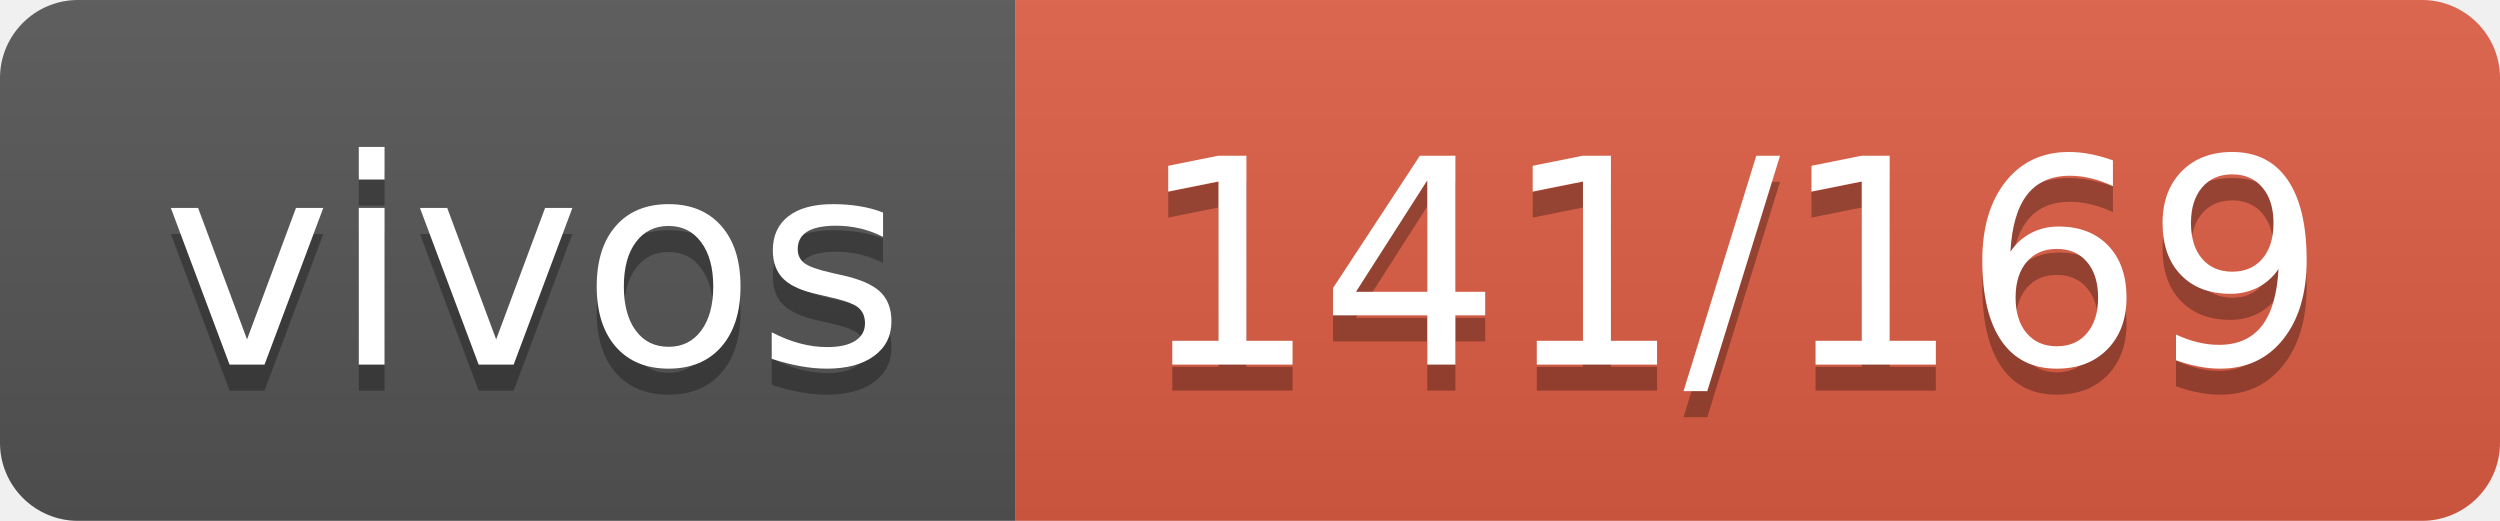
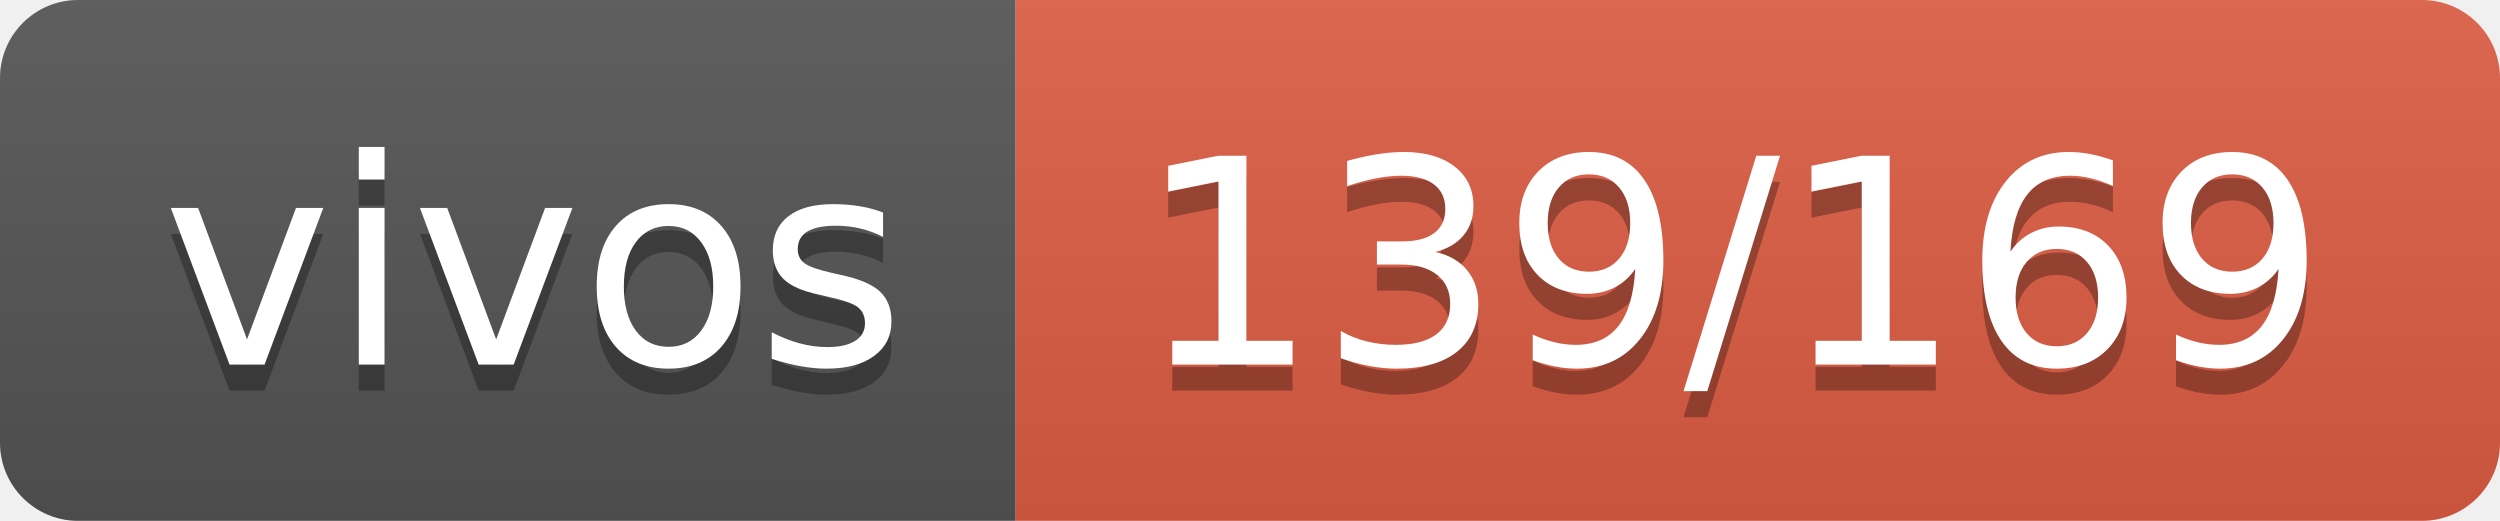
- <svg xmlns="http://www.w3.org/2000/svg" width="96" height="20" role="img" aria-label="vivos: 141/169">
+ <svg xmlns="http://www.w3.org/2000/svg" width="96" height="20" role="img" aria-label="vivos: 139/169">
  <linearGradient id="s" x2="0" y2="100%">
    <stop offset="0" stop-color="#bbb" stop-opacity=".1" />
    <stop offset="1" stop-opacity=".1" />
  </linearGradient>
  <clipPath id="r">
    <rect width="96" height="20" rx="3" fill="#fff" />
  </clipPath>
  <g clip-path="url(#r)">
    <rect width="39" height="20" fill="#555" />
    <rect x="39" width="57" height="20" fill="#e05d44" />
    <rect width="96" height="20" fill="url(#s)" />
  </g>
  <g fill="#fff" text-anchor="middle" font-family="Verdana,Geneva,DejaVu Sans,sans-serif" text-rendering="geometricPrecision" font-size="110">
    <text aria-hidden="true" x="205" y="150" fill="#010101" fill-opacity=".3" transform="scale(.1)" textLength="290">vivos</text>
    <text x="205" y="140" transform="scale(.1)" fill="#fff" textLength="290">vivos</text>
-     <text aria-hidden="true" x="665" y="150" fill="#010101" fill-opacity=".3" transform="scale(.1)" textLength="470">141/169</text>
-     <text x="665" y="140" transform="scale(.1)" fill="#fff" textLength="470">141/169</text>
+     <text aria-hidden="true" x="665" y="150" fill="#010101" fill-opacity=".3" transform="scale(.1)" textLength="470">139/169</text>
+     <text x="665" y="140" transform="scale(.1)" fill="#fff" textLength="470">139/169</text>
  </g>
</svg>
